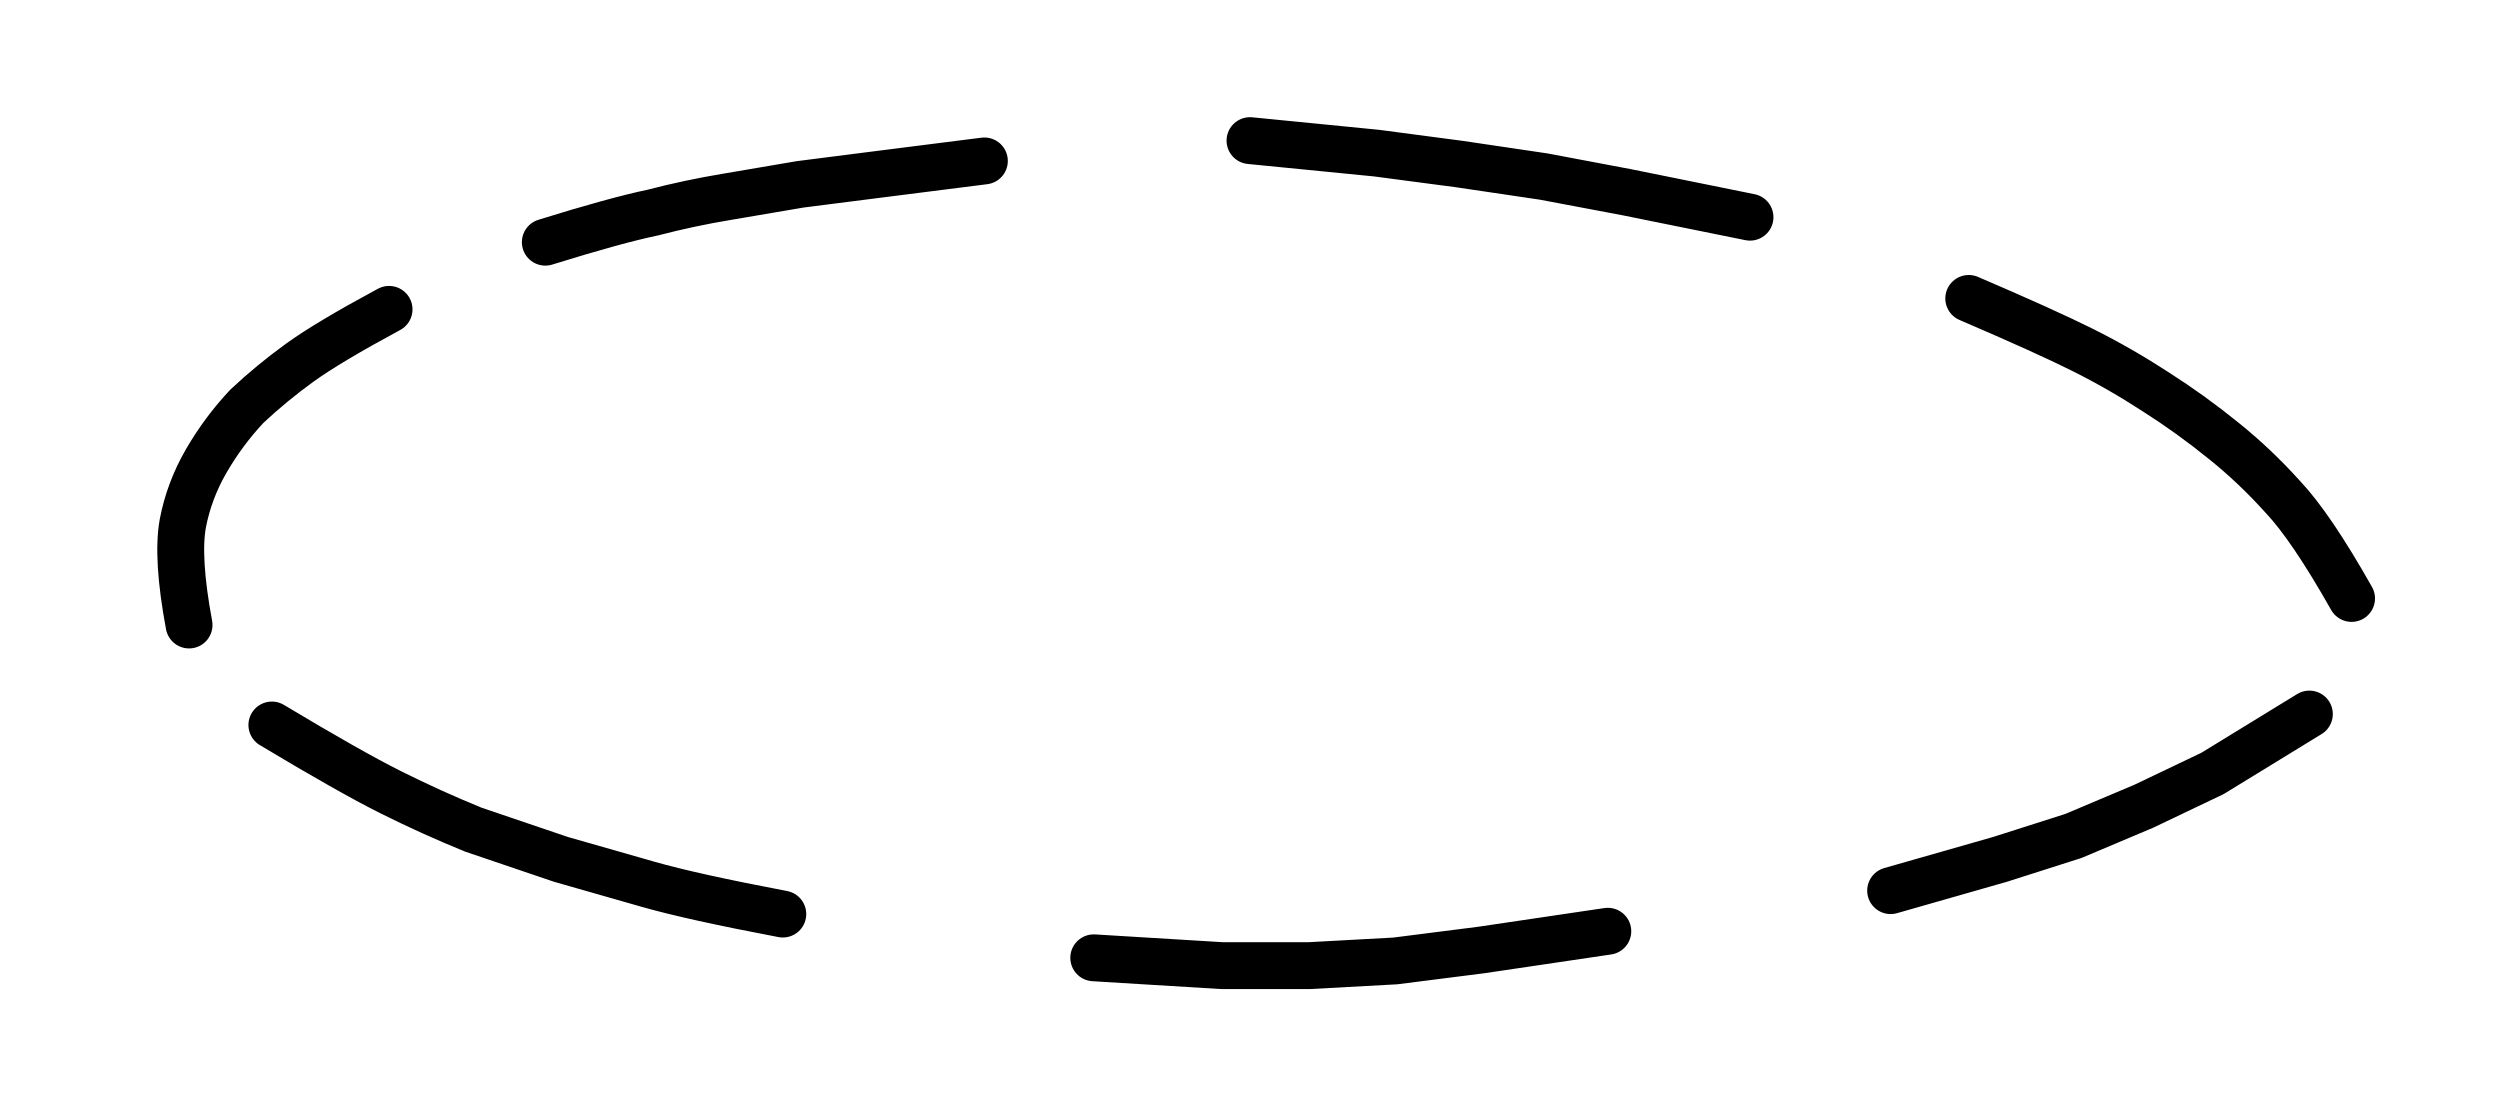
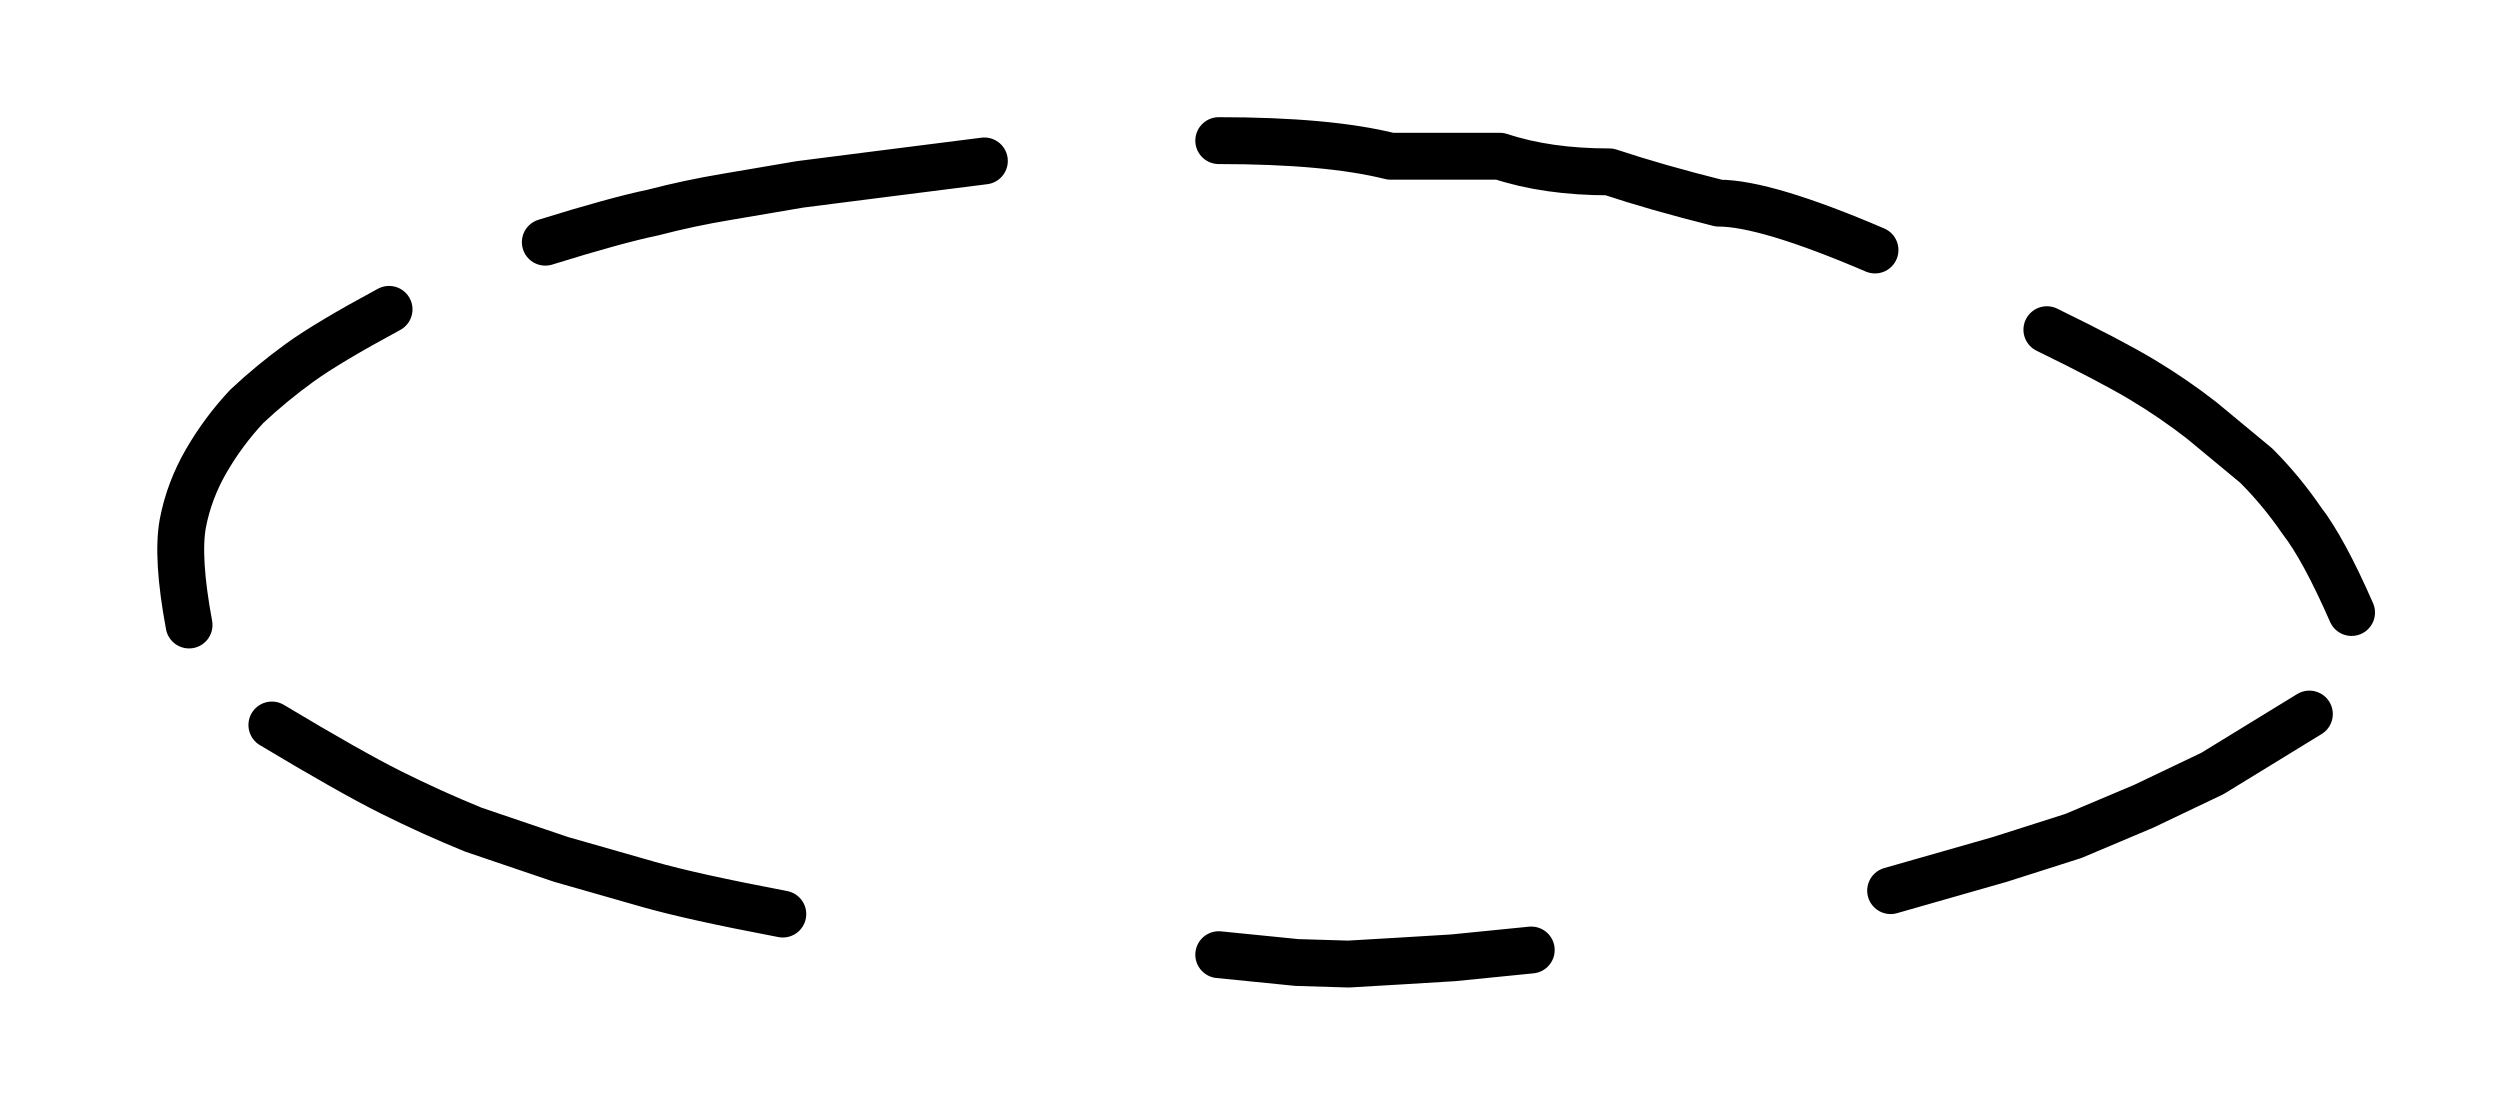
<svg xmlns="http://www.w3.org/2000/svg" aria-hidden="true" viewBox="0 0 160 70">
-   <path fill="none" stroke="currentColor" stroke-linecap="round" stroke-linejoin="round" stroke-width="3" d="M12.1 40q-.8-4.3-.4-6.5.4-2.1 1.5-4t2.6-3.5q1.6-1.5 3.4-2.8t5.7-3.4m10-4.3q4.5-1.4 6.9-1.9 2.3-.6 4.7-1l4.7-.8 4.7-.6 7.1-.9M80 9l8.1.8 5.3.7 5.4.8 5.3 1 7.9 1.6m14 5.2q4.9 2.1 7.3 3.3t4.7 2.7q2.2 1.4 4.3 3.1 2 1.6 3.8 3.6 1.8 1.9 4.4 6.5m-2.7 7.4-6.2 3.8-4.4 2.1-4.5 1.9L128 55l-7 2m-18.1 2.6-8.1 1.2-5.5.7-5.5.3h-5.6l-8.2-.5m-19.9-2.8q-5.8-1.1-8.6-1.9L35.9 55l-5.6-1.9Q27.6 52 25 50.7t-7.6-4.3" />
+   <path fill="none" stroke="currentColor" stroke-linecap="round" stroke-linejoin="round" stroke-width="3" d="M12.1 40q-.8-4.3-.4-6.5.4-2.1 1.5-4t2.6-3.5q1.6-1.5 3.4-2.8t5.7-3.4m10-4.3q4.5-1.4 6.9-1.9 2.3-.6 4.7-1l4.7-.8 4.7-.6 7.1-.9M78 9q7 0 11 1h7q3 1 7 1 3 1 7 2 3 0 10 3m11 5.1q4.1 2 6.1 3.2t3.8 2.6l3.5 2.9q1.6 1.6 2.9 3.5 1.4 1.8 3.2 5.9m-2.7 6.5-6.2 3.8-4.4 2.1-4.5 1.9L128 55l-7 2m-23 3.8-5 .5-3.3.2-3.4.2-3.3-.1-5-.5m-27.9-2.6q-5.8-1.1-8.6-1.9L35.9 55l-5.6-1.9Q27.6 52 25 50.7t-7.6-4.3" />
</svg>
